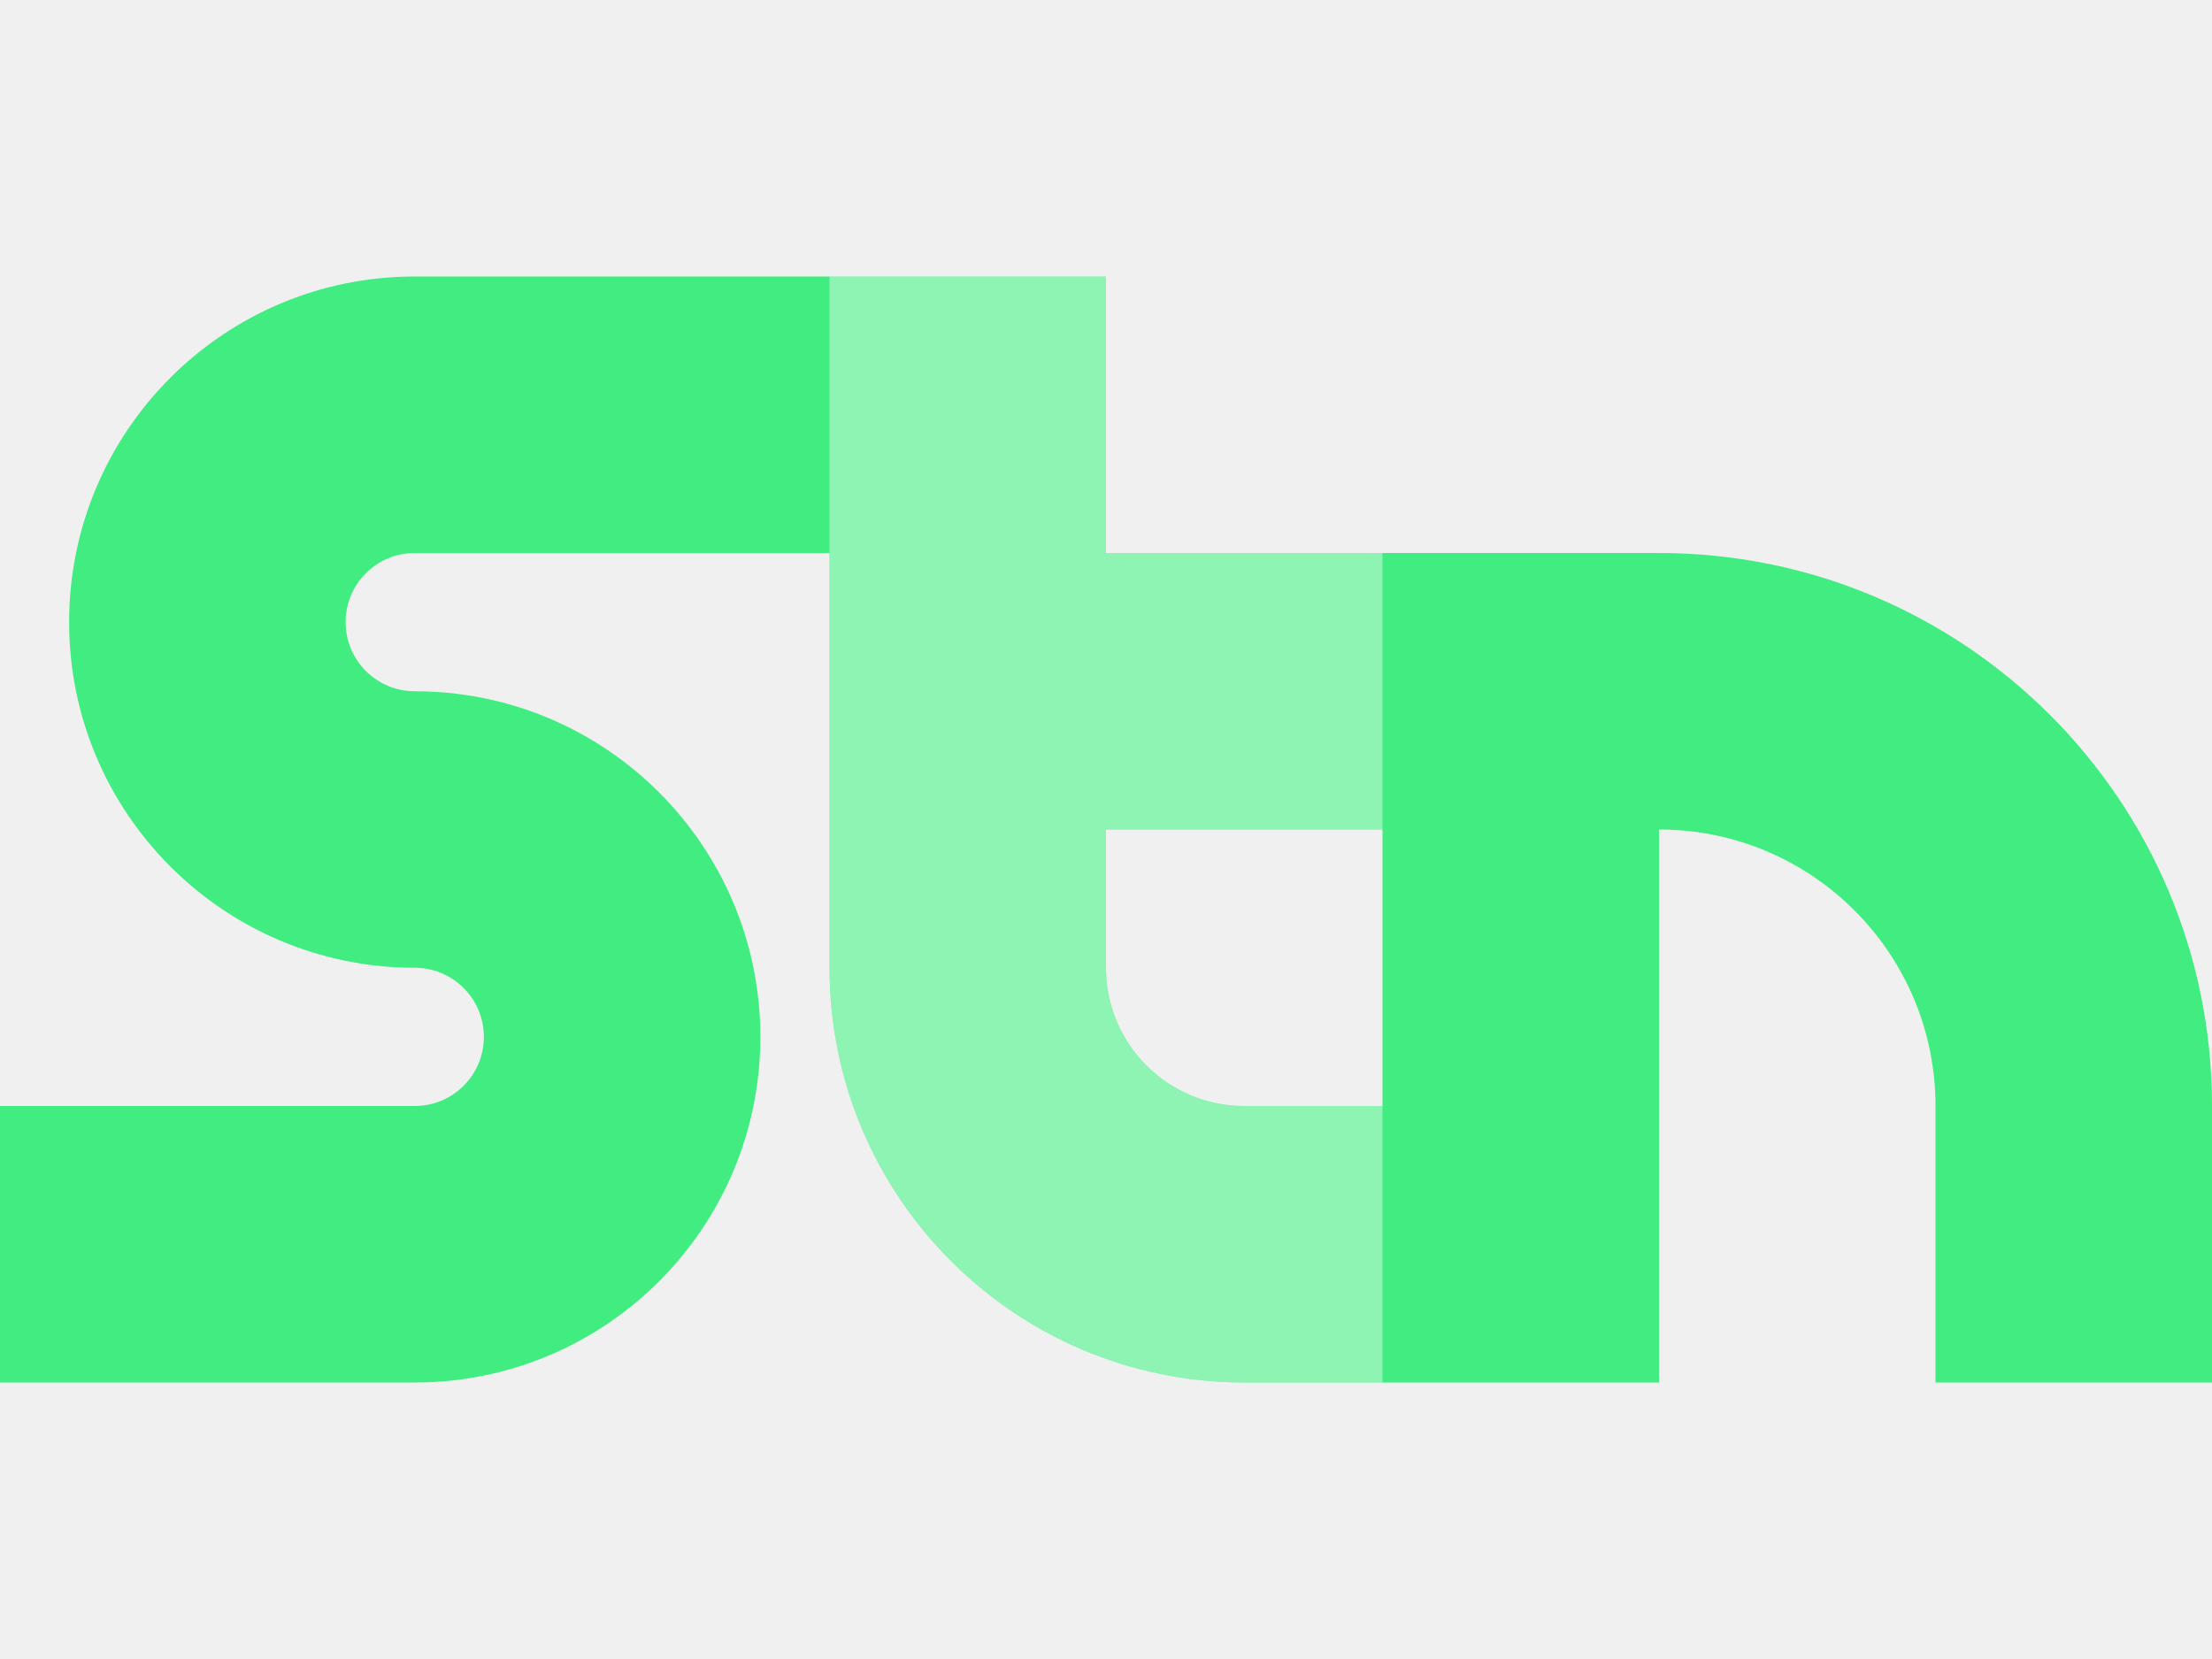
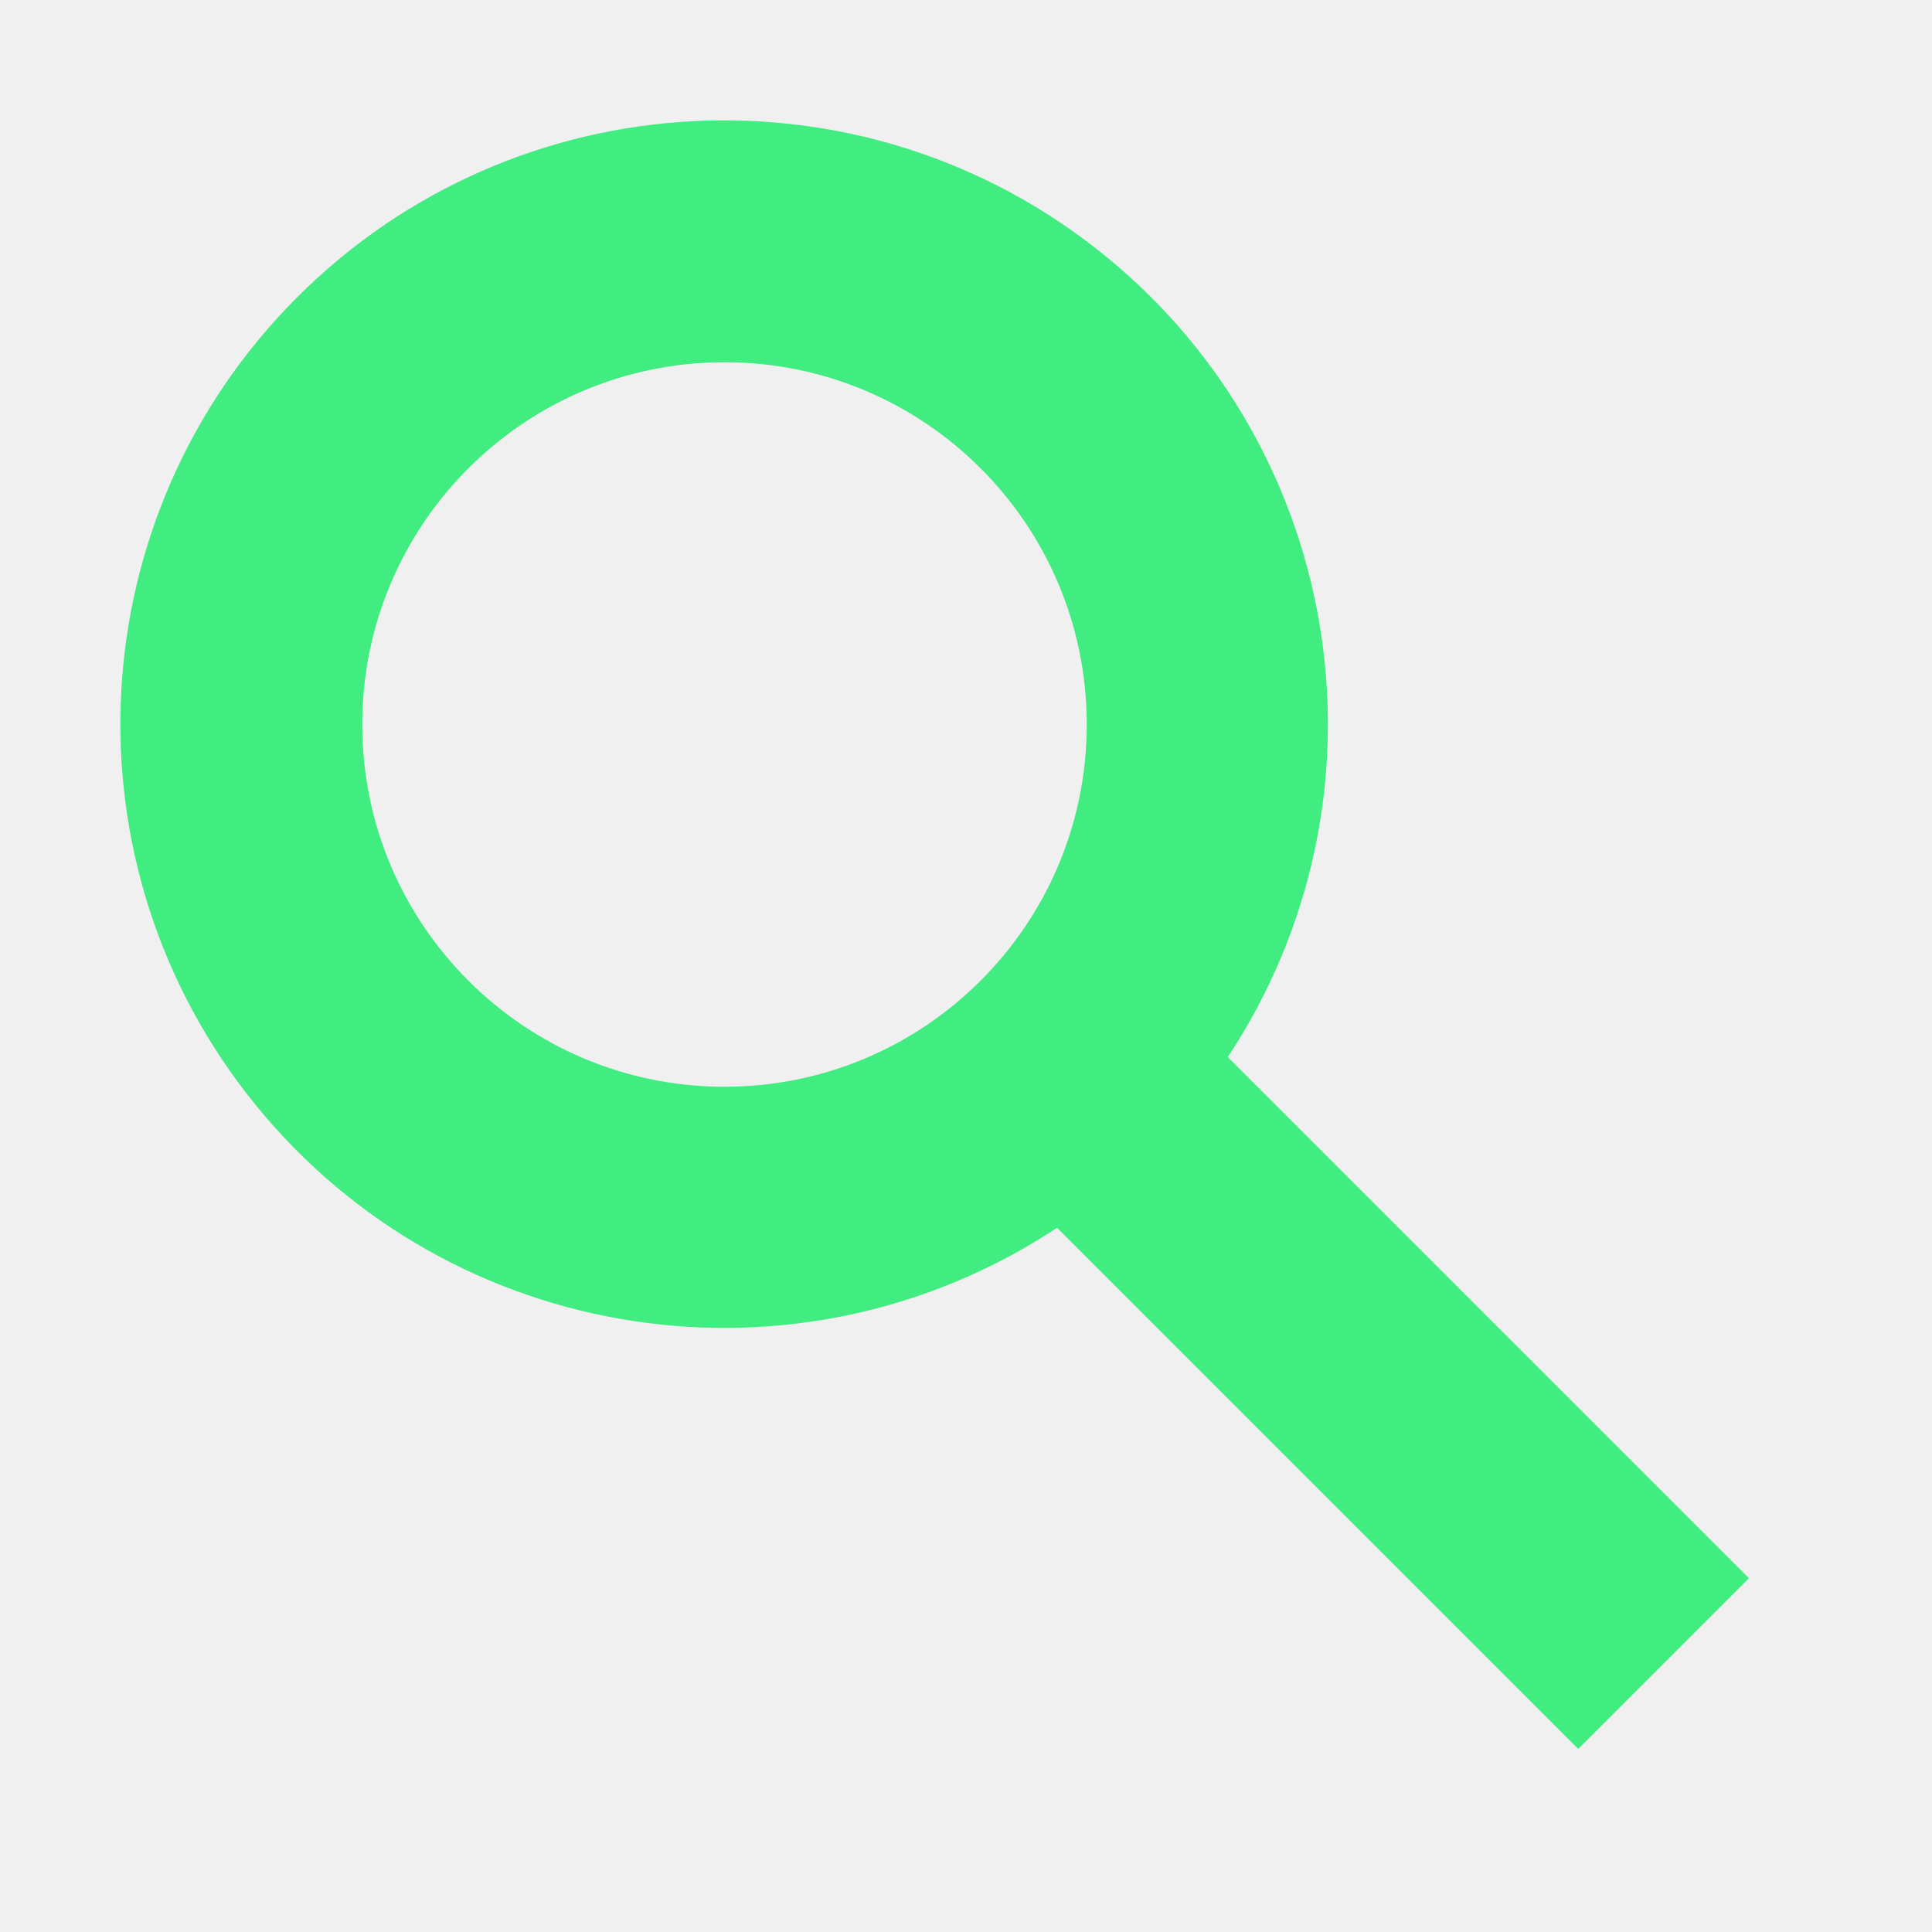
- <svg xmlns="http://www.w3.org/2000/svg" width="16" height="12">
-   <path fill="#41ec80" d="M3 2a2.5 2.5 0 0 0 0 5 .5.5 0 0 1 0 1H0v2h3a2.5 2.5 0 0 0 0-5 .5.5 0 0 1 0-1h3v3a3 3 0 0 0 3 3h3V6a2 2 0 0 1 2 2v2h2V8a4 4 0 0 0-4-4H8V2zm7 4v2H9a1 1 0 0 1-1-1V6z" />
-   <path fill="#fff" fill-opacity=".4" d="M6 2v5a3 3 0 0 0 3 3h1V8H9a1 1 0 0 1-1-1V6h2V4H8V2z" />
+ <svg xmlns="http://www.w3.org/2000/svg" width="16" height="16">
+   <path fill="#41ec80" d="M10.168 8.754a5 5 0 1 0-1.414 1.414l4.316 4.316 1.414-1.414zM6 3a3 3 0 0 1 0 6 3 3 0 0 1 0-6z" />
</svg>
